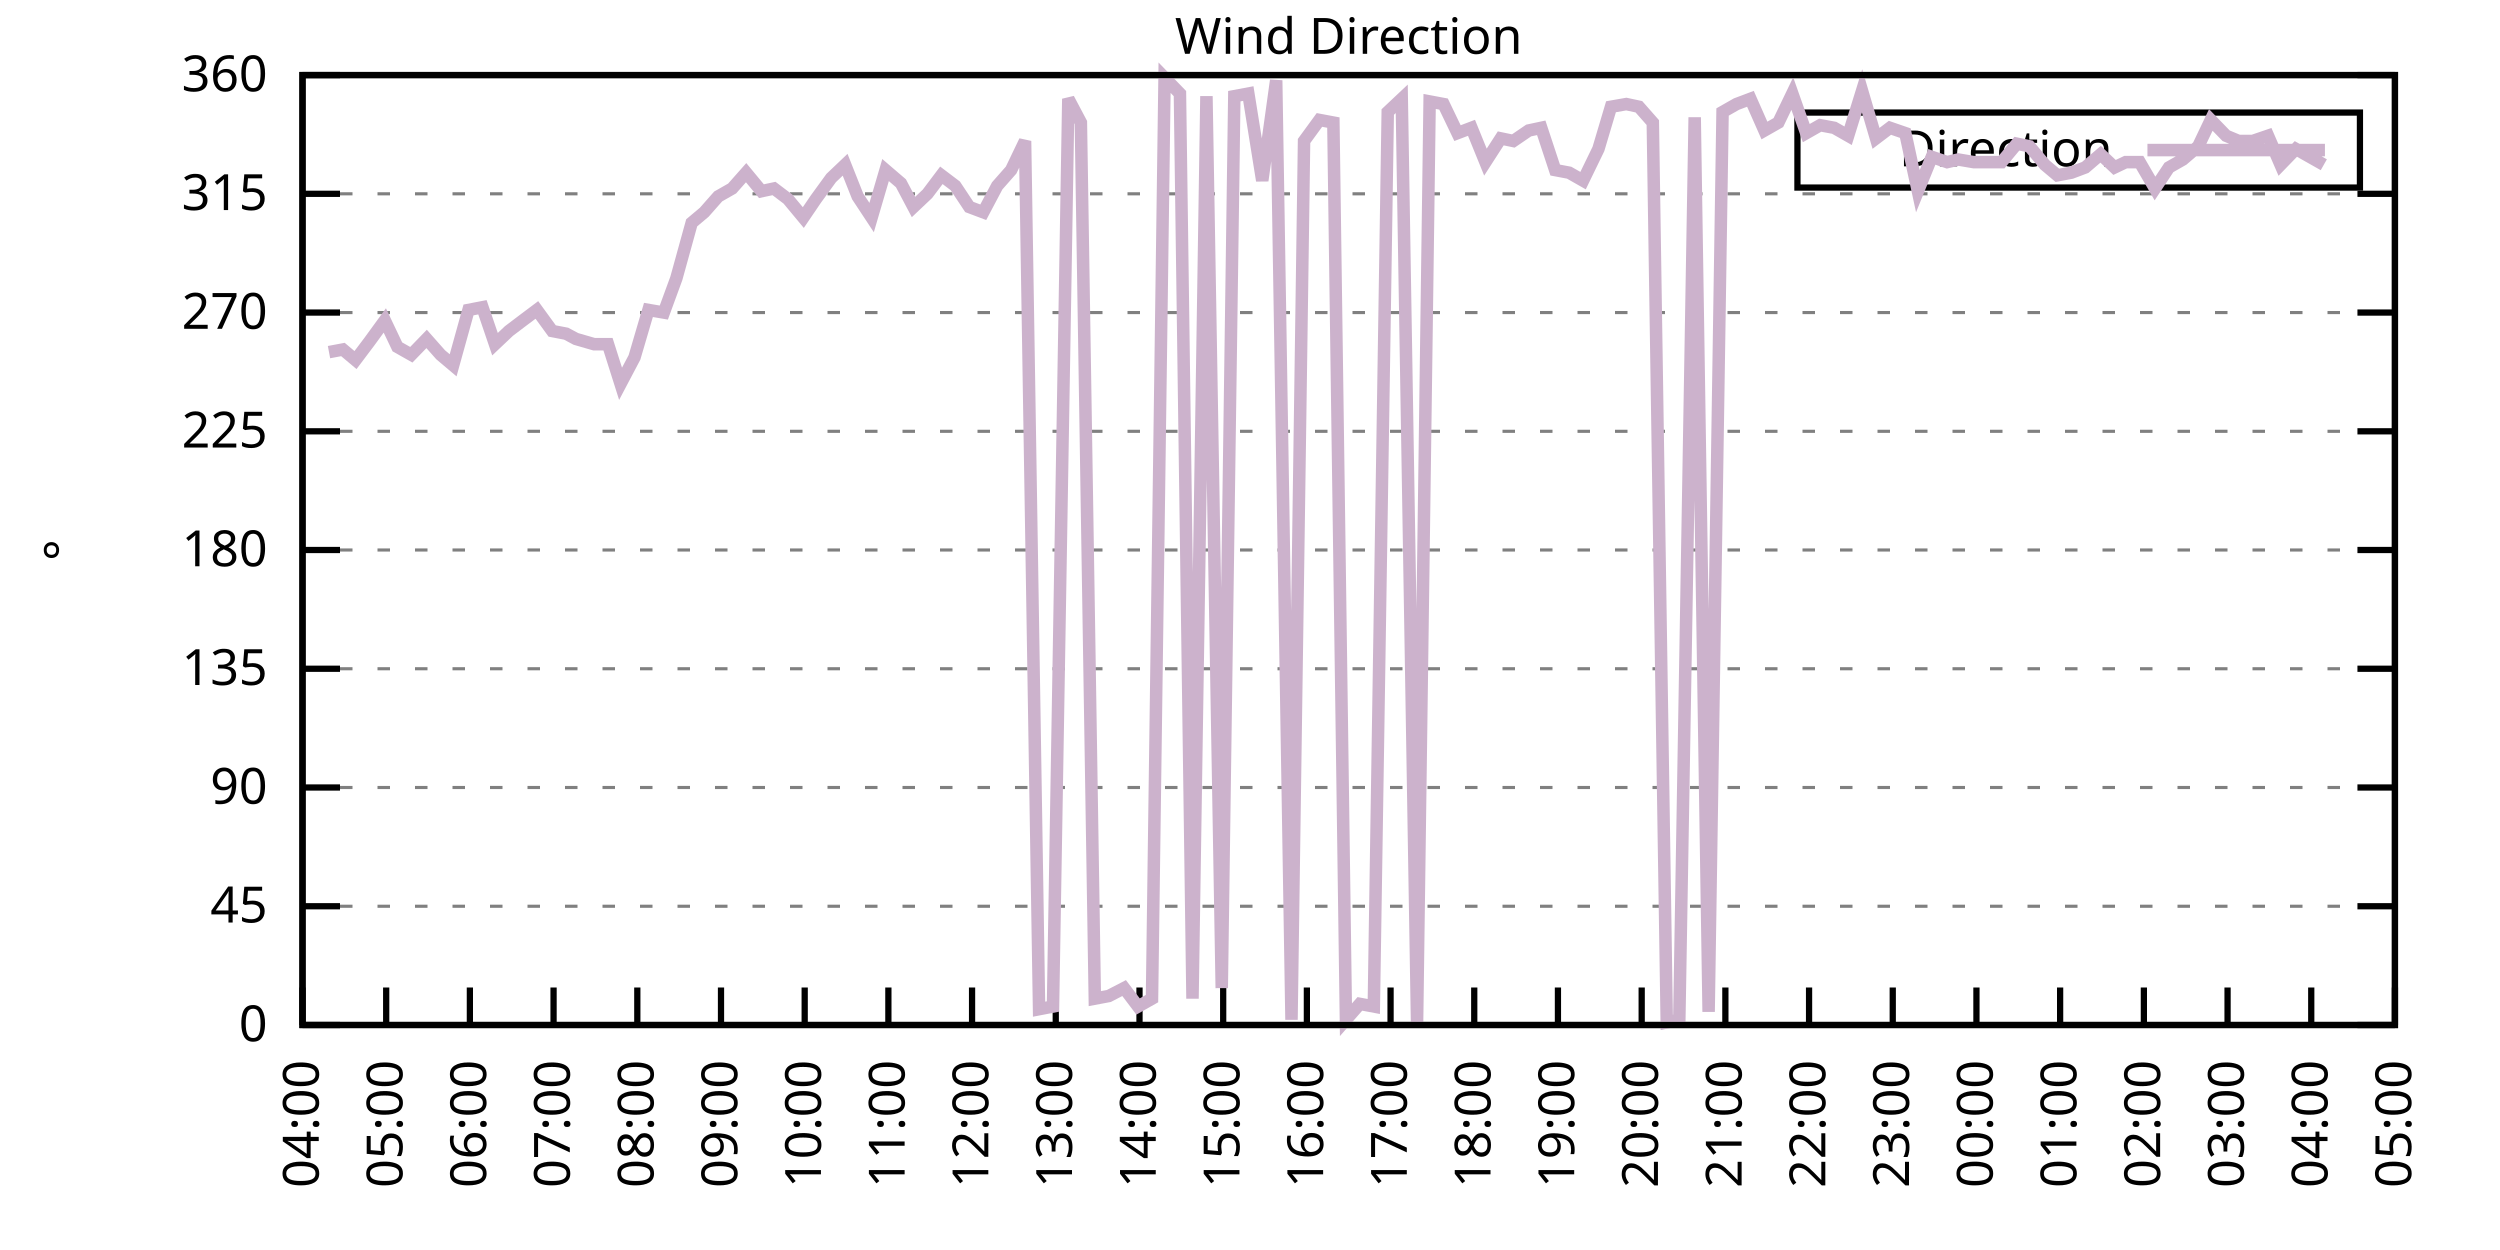
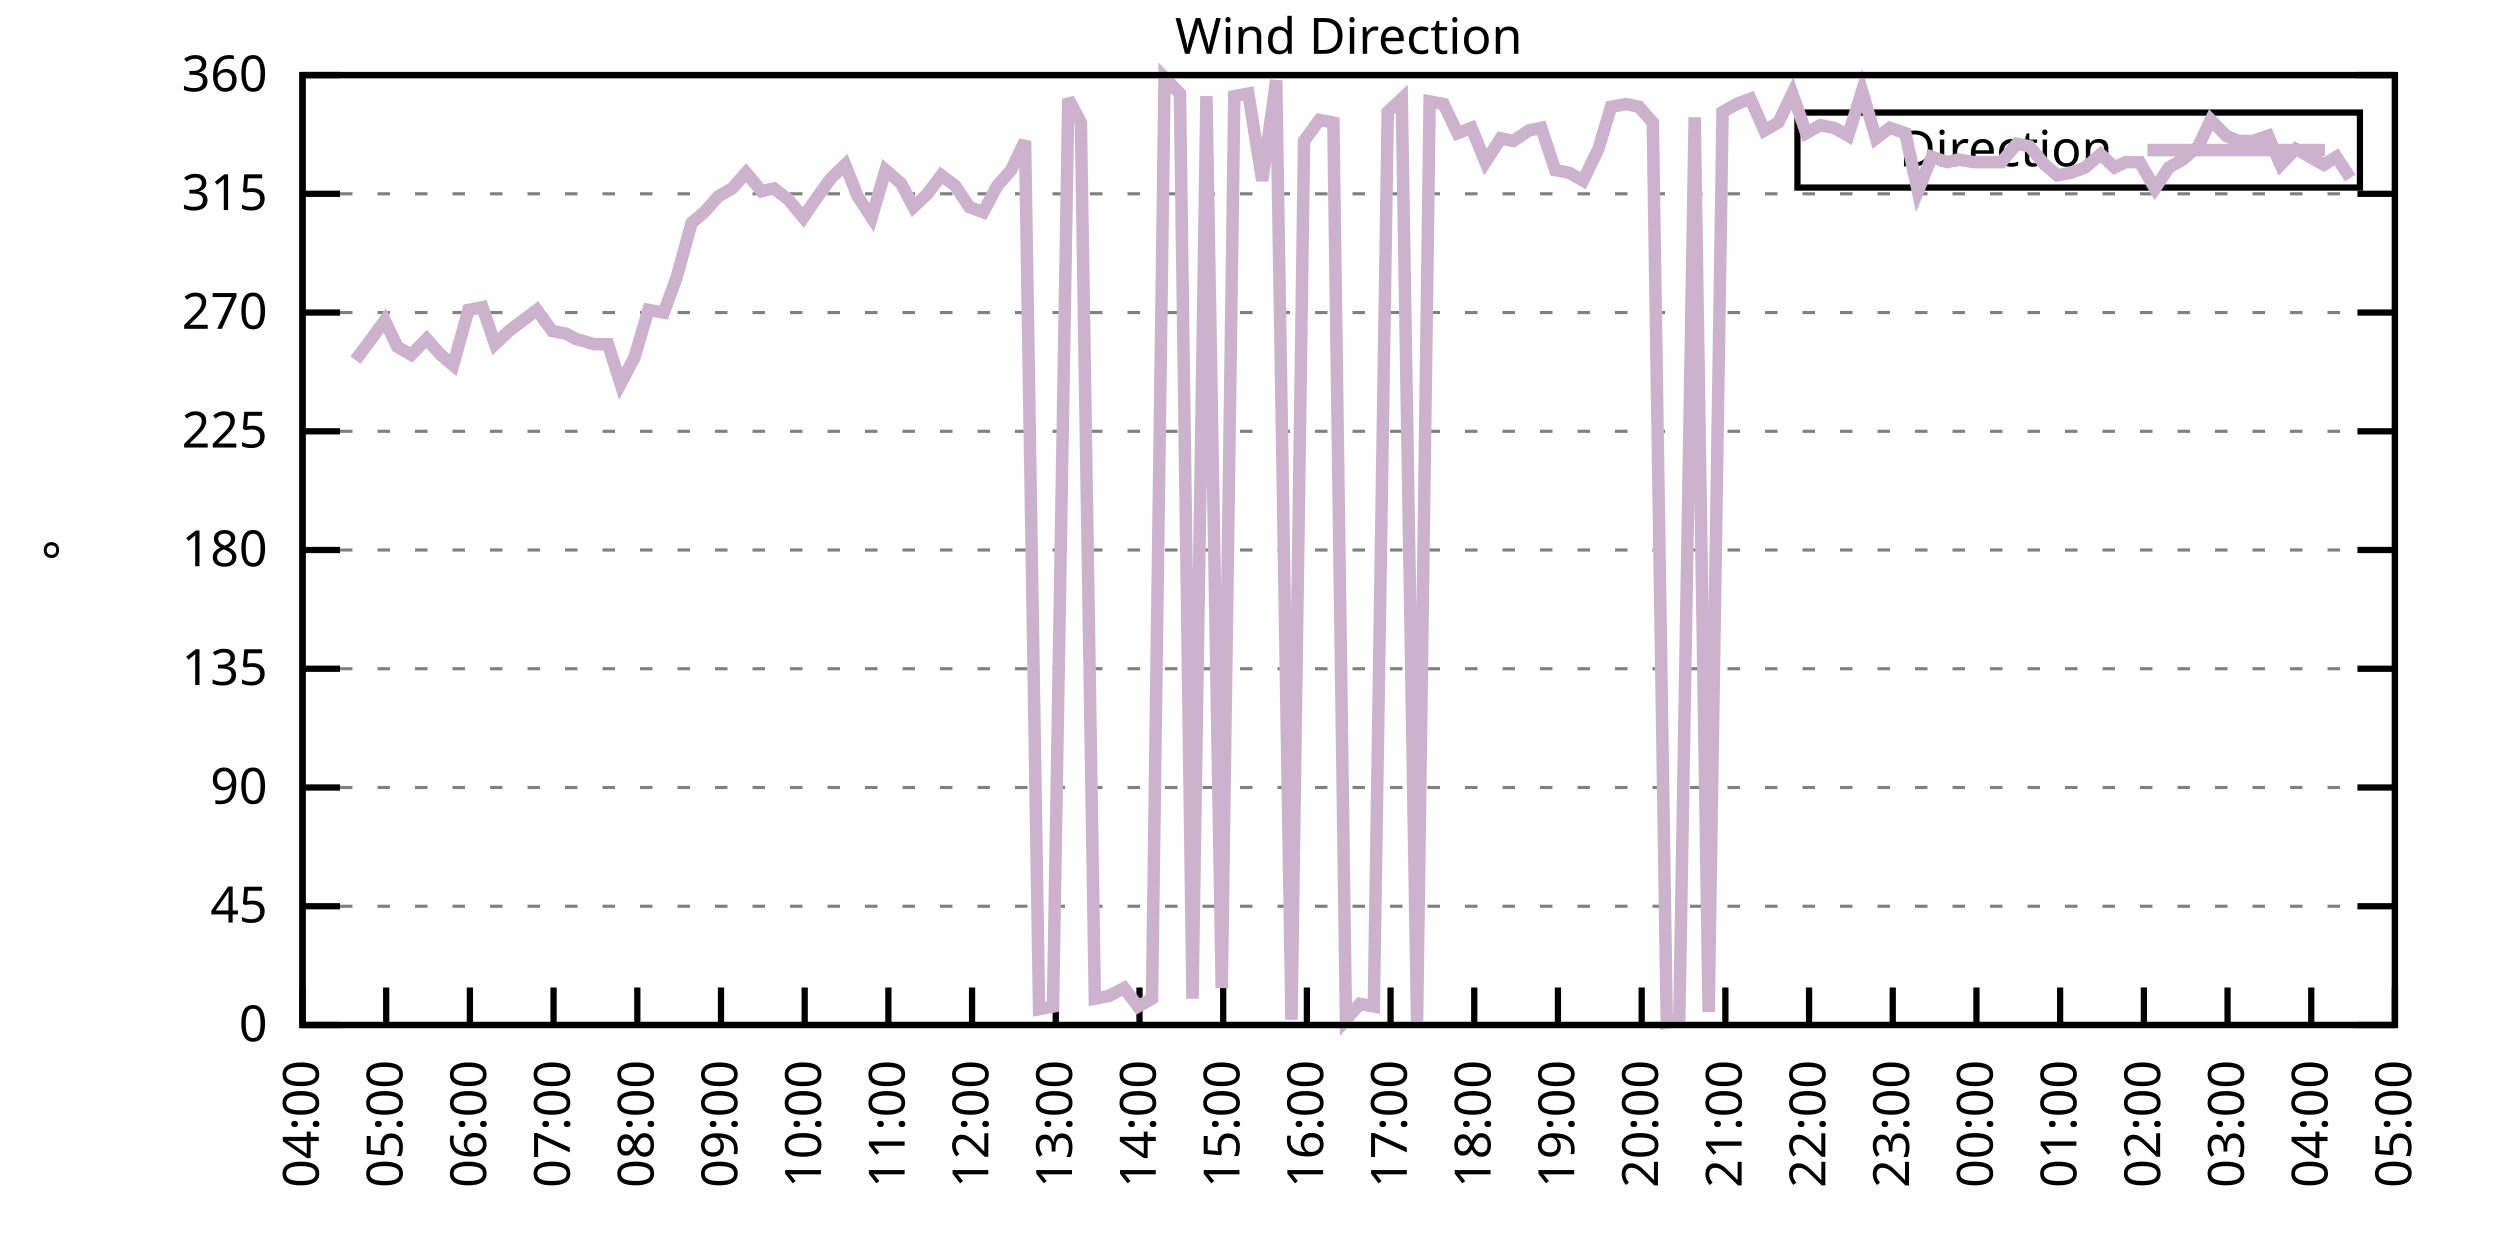
<svg xmlns="http://www.w3.org/2000/svg" xmlns:xlink="http://www.w3.org/1999/xlink" width="400" height="200" viewBox="0 0 400 200">
  <g id="gnuplot_canvas">
    <rect x="0" y="0" width="400" height="200" fill="none" />
    <defs>
      <circle id="gpDot" r="0.5" stroke-width="0.5" stroke="currentColor" />
      <path id="gpPt0" stroke-width="0.333" stroke="currentColor" d="M-1,0 h2 M0,-1 v2" />
      <path id="gpPt1" stroke-width="0.333" stroke="currentColor" d="M-1,-1 L1,1 M1,-1 L-1,1" />
      <path id="gpPt2" stroke-width="0.333" stroke="currentColor" d="M-1,0 L1,0 M0,-1 L0,1 M-1,-1 L1,1 M-1,1 L1,-1" />
      <rect id="gpPt3" stroke-width="0.333" stroke="currentColor" x="-1" y="-1" width="2" height="2" />
      <rect id="gpPt4" stroke-width="0.333" stroke="currentColor" fill="currentColor" x="-1" y="-1" width="2" height="2" />
      <circle id="gpPt5" stroke-width="0.333" stroke="currentColor" cx="0" cy="0" r="1" />
      <use xlink:href="#gpPt5" id="gpPt6" fill="currentColor" stroke="none" />
      <path id="gpPt7" stroke-width="0.333" stroke="currentColor" d="M0,-1.33 L-1.33,0.67 L1.33,0.67 z" />
      <use xlink:href="#gpPt7" id="gpPt8" fill="currentColor" stroke="none" />
      <use xlink:href="#gpPt7" id="gpPt9" stroke="currentColor" transform="rotate(180)" />
      <use xlink:href="#gpPt9" id="gpPt10" fill="currentColor" stroke="none" />
      <use xlink:href="#gpPt3" id="gpPt11" stroke="currentColor" transform="rotate(45)" />
      <use xlink:href="#gpPt11" id="gpPt12" fill="currentColor" stroke="none" />
      <path id="gpPt13" stroke-width="0.333" stroke="currentColor" d="M0,1.330 L1.265,0.411 L0.782,-1.067 L-0.782,-1.076 L-1.265,0.411 z" />
      <use xlink:href="#gpPt13" id="gpPt14" fill="currentColor" stroke="none" />
      <filter id="textbox" filterUnits="objectBoundingBox" x="0" y="0" height="1" width="1">
        <feFlood flood-color="white" flood-opacity="1" result="bgnd" />
        <feComposite in="SourceGraphic" in2="bgnd" operator="atop" />
      </filter>
      <filter id="greybox" filterUnits="objectBoundingBox" x="0" y="0" height="1" width="1">
        <feFlood flood-color="lightgrey" flood-opacity="1" result="grey" />
        <feComposite in="SourceGraphic" in2="grey" operator="atop" />
      </filter>
    </defs>
    <g fill="none" color="white" stroke="currentColor" stroke-width="1.00" stroke-linecap="butt" stroke-linejoin="miter">
</g>
    <g fill="none" color="black" stroke="currentColor" stroke-width="1.00" stroke-linecap="butt" stroke-linejoin="miter">
      <g stroke="none" shape-rendering="crispEdges">
        <polygon fill="rgb(255, 255, 255)" points="48.40,164.00 383.18,164.00 383.18,12.02 48.40,12.02 " />
      </g>
    </g>
    <g fill="none" color="black" stroke="currentColor" stroke-width="1.00" stroke-linecap="butt" stroke-linejoin="miter">
</g>
    <g fill="none" color="black" stroke="black" stroke-width="0.50" stroke-linecap="butt" stroke-linejoin="miter">
</g>
    <g fill="none" color="gray" stroke="currentColor" stroke-width="0.50" stroke-linecap="butt" stroke-linejoin="miter">
      <path stroke="gray" stroke-dasharray="2,4" class="gridline" d="M48.40,164.00 L383.19,164.00  " />
    </g>
    <g fill="none" color="gray" stroke="gray" stroke-width="1.00" stroke-linecap="butt" stroke-linejoin="miter">
</g>
    <g fill="none" color="black" stroke="currentColor" stroke-width="1.00" stroke-linecap="butt" stroke-linejoin="miter">
      <path stroke="black" d="M48.40,164.00 L54.40,164.00 M383.19,164.00 L377.19,164.00  " />
      <g transform="translate(42.80,166.60)" stroke="none" fill="black" font-family="Sans" font-size="8.00" text-anchor="end">
        <text>
          <tspan font-family="Sans"> 0</tspan>
        </text>
      </g>
    </g>
    <g fill="none" color="black" stroke="currentColor" stroke-width="1.00" stroke-linecap="butt" stroke-linejoin="miter">
</g>
    <g fill="none" color="black" stroke="black" stroke-width="0.50" stroke-linecap="butt" stroke-linejoin="miter">
</g>
    <g fill="none" color="gray" stroke="currentColor" stroke-width="0.50" stroke-linecap="butt" stroke-linejoin="miter">
      <path stroke="gray" stroke-dasharray="2,4" class="gridline" d="M48.40,145.00 L383.19,145.00  " />
    </g>
    <g fill="none" color="gray" stroke="gray" stroke-width="1.00" stroke-linecap="butt" stroke-linejoin="miter">
</g>
    <g fill="none" color="black" stroke="currentColor" stroke-width="1.00" stroke-linecap="butt" stroke-linejoin="miter">
      <path stroke="black" d="M48.40,145.00 L54.40,145.00 M383.19,145.00 L377.19,145.00  " />
      <g transform="translate(42.80,147.60)" stroke="none" fill="black" font-family="Sans" font-size="8.00" text-anchor="end">
        <text>
          <tspan font-family="Sans"> 45</tspan>
        </text>
      </g>
    </g>
    <g fill="none" color="black" stroke="currentColor" stroke-width="1.00" stroke-linecap="butt" stroke-linejoin="miter">
</g>
    <g fill="none" color="black" stroke="black" stroke-width="0.50" stroke-linecap="butt" stroke-linejoin="miter">
</g>
    <g fill="none" color="gray" stroke="currentColor" stroke-width="0.50" stroke-linecap="butt" stroke-linejoin="miter">
      <path stroke="gray" stroke-dasharray="2,4" class="gridline" d="M48.40,126.00 L383.19,126.00  " />
    </g>
    <g fill="none" color="gray" stroke="gray" stroke-width="1.00" stroke-linecap="butt" stroke-linejoin="miter">
</g>
    <g fill="none" color="black" stroke="currentColor" stroke-width="1.00" stroke-linecap="butt" stroke-linejoin="miter">
      <path stroke="black" d="M48.40,126.00 L54.40,126.00 M383.19,126.00 L377.19,126.00  " />
      <g transform="translate(42.80,128.60)" stroke="none" fill="black" font-family="Sans" font-size="8.00" text-anchor="end">
        <text>
          <tspan font-family="Sans"> 90</tspan>
        </text>
      </g>
    </g>
    <g fill="none" color="black" stroke="currentColor" stroke-width="1.00" stroke-linecap="butt" stroke-linejoin="miter">
</g>
    <g fill="none" color="black" stroke="black" stroke-width="0.50" stroke-linecap="butt" stroke-linejoin="miter">
</g>
    <g fill="none" color="gray" stroke="currentColor" stroke-width="0.50" stroke-linecap="butt" stroke-linejoin="miter">
      <path stroke="gray" stroke-dasharray="2,4" class="gridline" d="M48.40,107.00 L383.19,107.00  " />
    </g>
    <g fill="none" color="gray" stroke="gray" stroke-width="1.00" stroke-linecap="butt" stroke-linejoin="miter">
</g>
    <g fill="none" color="black" stroke="currentColor" stroke-width="1.00" stroke-linecap="butt" stroke-linejoin="miter">
      <path stroke="black" d="M48.40,107.00 L54.40,107.00 M383.19,107.00 L377.19,107.00  " />
      <g transform="translate(42.80,109.60)" stroke="none" fill="black" font-family="Sans" font-size="8.00" text-anchor="end">
        <text>
          <tspan font-family="Sans"> 135</tspan>
        </text>
      </g>
    </g>
    <g fill="none" color="black" stroke="currentColor" stroke-width="1.00" stroke-linecap="butt" stroke-linejoin="miter">
</g>
    <g fill="none" color="black" stroke="black" stroke-width="0.50" stroke-linecap="butt" stroke-linejoin="miter">
</g>
    <g fill="none" color="gray" stroke="currentColor" stroke-width="0.50" stroke-linecap="butt" stroke-linejoin="miter">
      <path stroke="gray" stroke-dasharray="2,4" class="gridline" d="M48.40,88.00 L383.19,88.00  " />
    </g>
    <g fill="none" color="gray" stroke="gray" stroke-width="1.00" stroke-linecap="butt" stroke-linejoin="miter">
</g>
    <g fill="none" color="black" stroke="currentColor" stroke-width="1.00" stroke-linecap="butt" stroke-linejoin="miter">
      <path stroke="black" d="M48.40,88.00 L54.40,88.00 M383.19,88.00 L377.19,88.00  " />
      <g transform="translate(42.80,90.60)" stroke="none" fill="black" font-family="Sans" font-size="8.00" text-anchor="end">
        <text>
          <tspan font-family="Sans"> 180</tspan>
        </text>
      </g>
    </g>
    <g fill="none" color="black" stroke="currentColor" stroke-width="1.00" stroke-linecap="butt" stroke-linejoin="miter">
</g>
    <g fill="none" color="black" stroke="black" stroke-width="0.50" stroke-linecap="butt" stroke-linejoin="miter">
</g>
    <g fill="none" color="gray" stroke="currentColor" stroke-width="0.50" stroke-linecap="butt" stroke-linejoin="miter">
      <path stroke="gray" stroke-dasharray="2,4" class="gridline" d="M48.40,69.01 L383.19,69.01  " />
    </g>
    <g fill="none" color="gray" stroke="gray" stroke-width="1.00" stroke-linecap="butt" stroke-linejoin="miter">
</g>
    <g fill="none" color="black" stroke="currentColor" stroke-width="1.00" stroke-linecap="butt" stroke-linejoin="miter">
      <path stroke="black" d="M48.40,69.01 L54.40,69.01 M383.19,69.01 L377.19,69.01  " />
      <g transform="translate(42.80,71.61)" stroke="none" fill="black" font-family="Sans" font-size="8.00" text-anchor="end">
        <text>
          <tspan font-family="Sans"> 225</tspan>
        </text>
      </g>
    </g>
    <g fill="none" color="black" stroke="currentColor" stroke-width="1.00" stroke-linecap="butt" stroke-linejoin="miter">
</g>
    <g fill="none" color="black" stroke="black" stroke-width="0.50" stroke-linecap="butt" stroke-linejoin="miter">
</g>
    <g fill="none" color="gray" stroke="currentColor" stroke-width="0.50" stroke-linecap="butt" stroke-linejoin="miter">
      <path stroke="gray" stroke-dasharray="2,4" class="gridline" d="M48.40,50.01 L383.19,50.01  " />
    </g>
    <g fill="none" color="gray" stroke="gray" stroke-width="1.00" stroke-linecap="butt" stroke-linejoin="miter">
</g>
    <g fill="none" color="black" stroke="currentColor" stroke-width="1.00" stroke-linecap="butt" stroke-linejoin="miter">
      <path stroke="black" d="M48.40,50.01 L54.40,50.01 M383.19,50.01 L377.19,50.01  " />
      <g transform="translate(42.80,52.61)" stroke="none" fill="black" font-family="Sans" font-size="8.00" text-anchor="end">
        <text>
          <tspan font-family="Sans"> 270</tspan>
        </text>
      </g>
    </g>
    <g fill="none" color="black" stroke="currentColor" stroke-width="1.00" stroke-linecap="butt" stroke-linejoin="miter">
</g>
    <g fill="none" color="black" stroke="black" stroke-width="0.50" stroke-linecap="butt" stroke-linejoin="miter">
</g>
    <g fill="none" color="gray" stroke="currentColor" stroke-width="0.50" stroke-linecap="butt" stroke-linejoin="miter">
      <path stroke="gray" stroke-dasharray="2,4" class="gridline" d="M48.40,31.01 L383.19,31.01  " />
    </g>
    <g fill="none" color="gray" stroke="gray" stroke-width="1.00" stroke-linecap="butt" stroke-linejoin="miter">
</g>
    <g fill="none" color="black" stroke="currentColor" stroke-width="1.00" stroke-linecap="butt" stroke-linejoin="miter">
      <path stroke="black" d="M48.40,31.01 L54.40,31.01 M383.19,31.01 L377.19,31.01  " />
      <g transform="translate(42.80,33.61)" stroke="none" fill="black" font-family="Sans" font-size="8.00" text-anchor="end">
        <text>
          <tspan font-family="Sans"> 315</tspan>
        </text>
      </g>
    </g>
    <g fill="none" color="black" stroke="currentColor" stroke-width="1.00" stroke-linecap="butt" stroke-linejoin="miter">
</g>
    <g fill="none" color="black" stroke="black" stroke-width="0.50" stroke-linecap="butt" stroke-linejoin="miter">
</g>
    <g fill="none" color="gray" stroke="currentColor" stroke-width="0.50" stroke-linecap="butt" stroke-linejoin="miter">
      <path stroke="gray" stroke-dasharray="2,4" class="gridline" d="M48.40,12.01 L383.19,12.01  " />
    </g>
    <g fill="none" color="gray" stroke="gray" stroke-width="1.00" stroke-linecap="butt" stroke-linejoin="miter">
</g>
    <g fill="none" color="black" stroke="currentColor" stroke-width="1.00" stroke-linecap="butt" stroke-linejoin="miter">
      <path stroke="black" d="M48.40,12.01 L54.40,12.01 M383.19,12.01 L377.19,12.01  " />
      <g transform="translate(42.80,14.61)" stroke="none" fill="black" font-family="Sans" font-size="8.00" text-anchor="end">
        <text>
          <tspan font-family="Sans"> 360</tspan>
        </text>
      </g>
    </g>
    <g fill="none" color="black" stroke="currentColor" stroke-width="1.00" stroke-linecap="butt" stroke-linejoin="miter">
      <path stroke="black" d="M48.40,164.00 L48.40,158.00  " />
      <g transform="translate(51.00,169.60) rotate(270.00)" stroke="none" fill="black" font-family="Sans" font-size="8.00" text-anchor="end">
        <text>
          <tspan font-family="Sans">04:00</tspan>
        </text>
      </g>
    </g>
    <g fill="none" color="black" stroke="currentColor" stroke-width="1.00" stroke-linecap="butt" stroke-linejoin="miter">
      <path stroke="black" d="M61.79,164.00 L61.79,158.00  " />
      <g transform="translate(64.39,169.60) rotate(270.00)" stroke="none" fill="black" font-family="Sans" font-size="8.00" text-anchor="end">
        <text>
          <tspan font-family="Sans">05:00</tspan>
        </text>
      </g>
    </g>
    <g fill="none" color="black" stroke="currentColor" stroke-width="1.00" stroke-linecap="butt" stroke-linejoin="miter">
      <path stroke="black" d="M75.18,164.00 L75.18,158.00  " />
      <g transform="translate(77.78,169.60) rotate(270.00)" stroke="none" fill="black" font-family="Sans" font-size="8.00" text-anchor="end">
        <text>
          <tspan font-family="Sans">06:00</tspan>
        </text>
      </g>
    </g>
    <g fill="none" color="black" stroke="currentColor" stroke-width="1.00" stroke-linecap="butt" stroke-linejoin="miter">
      <path stroke="black" d="M88.57,164.00 L88.57,158.00  " />
      <g transform="translate(91.17,169.60) rotate(270.00)" stroke="none" fill="black" font-family="Sans" font-size="8.00" text-anchor="end">
        <text>
          <tspan font-family="Sans">07:00</tspan>
        </text>
      </g>
    </g>
    <g fill="none" color="black" stroke="currentColor" stroke-width="1.00" stroke-linecap="butt" stroke-linejoin="miter">
      <path stroke="black" d="M101.97,164.00 L101.97,158.00  " />
      <g transform="translate(104.57,169.60) rotate(270.00)" stroke="none" fill="black" font-family="Sans" font-size="8.00" text-anchor="end">
        <text>
          <tspan font-family="Sans">08:00</tspan>
        </text>
      </g>
    </g>
    <g fill="none" color="black" stroke="currentColor" stroke-width="1.00" stroke-linecap="butt" stroke-linejoin="miter">
      <path stroke="black" d="M115.36,164.00 L115.36,158.00  " />
      <g transform="translate(117.96,169.60) rotate(270.00)" stroke="none" fill="black" font-family="Sans" font-size="8.00" text-anchor="end">
        <text>
          <tspan font-family="Sans">09:00</tspan>
        </text>
      </g>
    </g>
    <g fill="none" color="black" stroke="currentColor" stroke-width="1.00" stroke-linecap="butt" stroke-linejoin="miter">
      <path stroke="black" d="M128.75,164.00 L128.75,158.00  " />
      <g transform="translate(131.35,169.60) rotate(270.00)" stroke="none" fill="black" font-family="Sans" font-size="8.00" text-anchor="end">
        <text>
          <tspan font-family="Sans">10:00</tspan>
        </text>
      </g>
    </g>
    <g fill="none" color="black" stroke="currentColor" stroke-width="1.00" stroke-linecap="butt" stroke-linejoin="miter">
      <path stroke="black" d="M142.14,164.00 L142.14,158.00  " />
      <g transform="translate(144.74,169.60) rotate(270.00)" stroke="none" fill="black" font-family="Sans" font-size="8.00" text-anchor="end">
        <text>
          <tspan font-family="Sans">11:00</tspan>
        </text>
      </g>
    </g>
    <g fill="none" color="black" stroke="currentColor" stroke-width="1.00" stroke-linecap="butt" stroke-linejoin="miter">
      <path stroke="black" d="M155.53,164.00 L155.53,158.00  " />
      <g transform="translate(158.13,169.60) rotate(270.00)" stroke="none" fill="black" font-family="Sans" font-size="8.00" text-anchor="end">
        <text>
          <tspan font-family="Sans">12:00</tspan>
        </text>
      </g>
    </g>
    <g fill="none" color="black" stroke="currentColor" stroke-width="1.00" stroke-linecap="butt" stroke-linejoin="miter">
      <path stroke="black" d="M168.92,164.00 L168.92,158.00  " />
      <g transform="translate(171.52,169.60) rotate(270.00)" stroke="none" fill="black" font-family="Sans" font-size="8.00" text-anchor="end">
        <text>
          <tspan font-family="Sans">13:00</tspan>
        </text>
      </g>
    </g>
    <g fill="none" color="black" stroke="currentColor" stroke-width="1.00" stroke-linecap="butt" stroke-linejoin="miter">
      <path stroke="black" d="M182.32,164.00 L182.32,158.00  " />
      <g transform="translate(184.92,169.60) rotate(270.00)" stroke="none" fill="black" font-family="Sans" font-size="8.00" text-anchor="end">
        <text>
          <tspan font-family="Sans">14:00</tspan>
        </text>
      </g>
    </g>
    <g fill="none" color="black" stroke="currentColor" stroke-width="1.00" stroke-linecap="butt" stroke-linejoin="miter">
      <path stroke="black" d="M195.71,164.00 L195.71,158.00  " />
      <g transform="translate(198.31,169.60) rotate(270.00)" stroke="none" fill="black" font-family="Sans" font-size="8.00" text-anchor="end">
        <text>
          <tspan font-family="Sans">15:00</tspan>
        </text>
      </g>
    </g>
    <g fill="none" color="black" stroke="currentColor" stroke-width="1.00" stroke-linecap="butt" stroke-linejoin="miter">
      <path stroke="black" d="M209.10,164.00 L209.10,158.00  " />
      <g transform="translate(211.70,169.60) rotate(270.00)" stroke="none" fill="black" font-family="Sans" font-size="8.00" text-anchor="end">
        <text>
          <tspan font-family="Sans">16:00</tspan>
        </text>
      </g>
    </g>
    <g fill="none" color="black" stroke="currentColor" stroke-width="1.00" stroke-linecap="butt" stroke-linejoin="miter">
      <path stroke="black" d="M222.49,164.00 L222.49,158.00  " />
      <g transform="translate(225.09,169.60) rotate(270.00)" stroke="none" fill="black" font-family="Sans" font-size="8.00" text-anchor="end">
        <text>
          <tspan font-family="Sans">17:00</tspan>
        </text>
      </g>
    </g>
    <g fill="none" color="black" stroke="currentColor" stroke-width="1.00" stroke-linecap="butt" stroke-linejoin="miter">
      <path stroke="black" d="M235.88,164.00 L235.88,158.00  " />
      <g transform="translate(238.48,169.60) rotate(270.00)" stroke="none" fill="black" font-family="Sans" font-size="8.00" text-anchor="end">
        <text>
          <tspan font-family="Sans">18:00</tspan>
        </text>
      </g>
    </g>
    <g fill="none" color="black" stroke="currentColor" stroke-width="1.00" stroke-linecap="butt" stroke-linejoin="miter">
      <path stroke="black" d="M249.27,164.00 L249.27,158.00  " />
      <g transform="translate(251.87,169.60) rotate(270.00)" stroke="none" fill="black" font-family="Sans" font-size="8.00" text-anchor="end">
        <text>
          <tspan font-family="Sans">19:00</tspan>
        </text>
      </g>
    </g>
    <g fill="none" color="black" stroke="currentColor" stroke-width="1.00" stroke-linecap="butt" stroke-linejoin="miter">
      <path stroke="black" d="M262.67,164.00 L262.67,158.00  " />
      <g transform="translate(265.27,169.60) rotate(270.00)" stroke="none" fill="black" font-family="Sans" font-size="8.00" text-anchor="end">
        <text>
          <tspan font-family="Sans">20:00</tspan>
        </text>
      </g>
    </g>
    <g fill="none" color="black" stroke="currentColor" stroke-width="1.00" stroke-linecap="butt" stroke-linejoin="miter">
      <path stroke="black" d="M276.06,164.00 L276.06,158.00  " />
      <g transform="translate(278.66,169.60) rotate(270.00)" stroke="none" fill="black" font-family="Sans" font-size="8.00" text-anchor="end">
        <text>
          <tspan font-family="Sans">21:00</tspan>
        </text>
      </g>
    </g>
    <g fill="none" color="black" stroke="currentColor" stroke-width="1.00" stroke-linecap="butt" stroke-linejoin="miter">
      <path stroke="black" d="M289.45,164.00 L289.45,158.00  " />
      <g transform="translate(292.05,169.60) rotate(270.00)" stroke="none" fill="black" font-family="Sans" font-size="8.00" text-anchor="end">
        <text>
          <tspan font-family="Sans">22:00</tspan>
        </text>
      </g>
    </g>
    <g fill="none" color="black" stroke="currentColor" stroke-width="1.00" stroke-linecap="butt" stroke-linejoin="miter">
      <path stroke="black" d="M302.84,164.00 L302.84,158.00  " />
      <g transform="translate(305.44,169.60) rotate(270.00)" stroke="none" fill="black" font-family="Sans" font-size="8.00" text-anchor="end">
        <text>
          <tspan font-family="Sans">23:00</tspan>
        </text>
      </g>
    </g>
    <g fill="none" color="black" stroke="currentColor" stroke-width="1.00" stroke-linecap="butt" stroke-linejoin="miter">
      <path stroke="black" d="M316.23,164.00 L316.23,158.00  " />
      <g transform="translate(318.83,169.60) rotate(270.00)" stroke="none" fill="black" font-family="Sans" font-size="8.00" text-anchor="end">
        <text>
          <tspan font-family="Sans">00:00</tspan>
        </text>
      </g>
    </g>
    <g fill="none" color="black" stroke="currentColor" stroke-width="1.00" stroke-linecap="butt" stroke-linejoin="miter">
      <path stroke="black" d="M329.62,164.00 L329.62,158.00  " />
      <g transform="translate(332.22,169.60) rotate(270.00)" stroke="none" fill="black" font-family="Sans" font-size="8.00" text-anchor="end">
        <text>
          <tspan font-family="Sans">01:00</tspan>
        </text>
      </g>
    </g>
    <g fill="none" color="black" stroke="currentColor" stroke-width="1.00" stroke-linecap="butt" stroke-linejoin="miter">
      <path stroke="black" d="M343.02,164.00 L343.02,158.00  " />
      <g transform="translate(345.62,169.60) rotate(270.00)" stroke="none" fill="black" font-family="Sans" font-size="8.00" text-anchor="end">
        <text>
          <tspan font-family="Sans">02:00</tspan>
        </text>
      </g>
    </g>
    <g fill="none" color="black" stroke="currentColor" stroke-width="1.00" stroke-linecap="butt" stroke-linejoin="miter">
      <path stroke="black" d="M356.41,164.00 L356.41,158.00  " />
      <g transform="translate(359.01,169.60) rotate(270.00)" stroke="none" fill="black" font-family="Sans" font-size="8.00" text-anchor="end">
        <text>
          <tspan font-family="Sans">03:00</tspan>
        </text>
      </g>
    </g>
    <g fill="none" color="black" stroke="currentColor" stroke-width="1.00" stroke-linecap="butt" stroke-linejoin="miter">
      <path stroke="black" d="M369.80,164.00 L369.80,158.00  " />
      <g transform="translate(372.40,169.60) rotate(270.00)" stroke="none" fill="black" font-family="Sans" font-size="8.00" text-anchor="end">
        <text>
          <tspan font-family="Sans">04:00</tspan>
        </text>
      </g>
    </g>
    <g fill="none" color="black" stroke="currentColor" stroke-width="1.00" stroke-linecap="butt" stroke-linejoin="miter">
      <path stroke="black" d="M383.19,164.00 L383.19,158.00  " />
      <g transform="translate(385.79,169.60) rotate(270.00)" stroke="none" fill="black" font-family="Sans" font-size="8.00" text-anchor="end">
        <text>
          <tspan font-family="Sans">05:00</tspan>
        </text>
      </g>
    </g>
    <g fill="none" color="black" stroke="currentColor" stroke-width="1.00" stroke-linecap="butt" stroke-linejoin="miter">
</g>
    <g fill="none" color="black" stroke="currentColor" stroke-width="1.00" stroke-linecap="butt" stroke-linejoin="miter">
      <path stroke="black" d="M48.40,12.01 L48.40,164.00 L383.19,164.00 L383.19,12.01 L48.40,12.01 Z  " />
    </g>
    <g fill="none" color="black" stroke="currentColor" stroke-width="1.00" stroke-linecap="butt" stroke-linejoin="miter">
</g>
    <g fill="none" color="black" stroke="currentColor" stroke-width="1.00" stroke-linecap="butt" stroke-linejoin="miter">
      <path stroke="black" d="M287.59,30.01 L287.59,18.01 L377.59,18.01 L377.59,30.01 L287.59,30.01 Z  " />
    </g>
    <g id="Wind_direction_plot_1">
      <g fill="none" color="white" stroke="black" stroke-width="2.00" stroke-linecap="butt" stroke-linejoin="miter">
</g>
      <g fill="none" color="black" stroke="currentColor" stroke-width="2.00" stroke-linecap="butt" stroke-linejoin="miter">
        <g transform="translate(337.99,26.61)" stroke="none" fill="black" font-family="Sans" font-size="8.00" text-anchor="end">
          <text>
            <tspan font-family="Sans">Direction</tspan>
          </text>
        </g>
      </g>
      <g fill="none" color="black" stroke="currentColor" stroke-width="2.00" stroke-linecap="butt" stroke-linejoin="miter">
-         <path stroke="rgb(204, 178, 204)" d="M343.59,24.01 L371.99,24.01 M52.64,56.34 L54.87,55.92 L56.88,57.61 L59.11,54.65 L61.57,51.27 L63.58,55.50   L65.81,56.76 L68.26,54.23 L70.50,56.76 L72.50,58.45 L74.96,49.59 L77.19,49.16 L79.20,55.07 L81.43,52.96   L83.66,51.27 L85.90,49.59 L88.35,52.96 L90.58,53.39 L92.15,54.23 L95.05,55.07 L97.28,55.07 L99.29,61.41   L101.52,57.18 L103.75,49.59 L106.21,50.01 L108.22,44.52 L110.67,35.65 L112.68,33.96 L114.91,31.43 L117.14,30.16   L119.38,27.63 L121.83,30.59 L123.84,30.16 L126.07,31.85 L128.53,34.81 L130.54,31.85 L132.99,28.48 L135.22,26.36   L137.23,31.43 L139.46,34.81 L141.69,27.21 L144.15,29.32 L146.16,33.12 L148.39,31.01 L150.62,28.05 L152.85,29.74   L155.09,33.12 L157.32,33.96 L159.55,29.74 L161.78,27.21 L164.01,22.56 L166.25,161.47 L168.48,161.04 L170.93,15.81   L172.94,19.61 L175.17,159.78 L177.41,159.36 L179.86,158.09 L182.09,161.04 L184.32,159.78 L186.33,12.43 L188.79,14.97   L190.80,159.78 L193.03,15.39 L195.48,158.09 L197.49,15.39 L199.73,14.97 L201.96,28.90 L204.19,12.85 L206.64,163.16   L208.65,22.56 L211.11,19.19 L213.34,19.61 L215.35,163.16 L217.58,160.62 L219.81,161.04 L222.04,17.92 L224.28,15.81   L226.73,163.58 L228.74,16.23 L230.97,16.65 L233.20,21.30 L235.44,20.45 L237.67,25.94 L240.12,22.14 L242.13,22.56   L244.59,20.88 L246.60,20.45 L248.83,27.21 L251.06,27.63 L253.29,28.90 L255.75,23.83 L257.76,17.08 L260.21,16.65   L262.22,17.08 L264.45,19.61 L266.68,163.58 L268.69,163.16 L271.15,18.77 L273.38,161.89 L275.61,17.92 L277.84,16.65   L280.07,15.81 L282.31,20.88 L284.54,19.61 L286.77,14.97 L289.00,21.30 L291.23,20.03 L293.47,20.45 L295.70,21.72   L297.93,14.54 L300.16,22.14 L302.39,20.45 L304.85,21.30 L306.86,30.59 L309.09,25.10 L311.54,25.94 L313.33,25.52   L315.79,25.94 L318.02,25.94 L320.25,25.94 L322.70,22.99 L324.71,23.41 L327.17,26.36 L329.18,28.05 L331.41,27.63   L333.64,26.79 L336.10,24.68 L338.33,26.79 L340.11,25.94 L342.35,25.94 L344.80,30.16 L347.03,26.79 L349.26,25.52   L351.72,23.41 L353.73,19.19 L356.18,21.72 L358.19,22.56 L360.42,22.56 L362.88,21.72 L364.89,26.36 L367.34,23.83   L369.58,25.10 L371.81,26.36  " />
+         <path stroke="rgb(204, 178, 204)" d="M343.59,24.01 L371.99,24.01 M56.88,57.61 L59.11,54.65 L61.57,51.27 L63.58,55.50 L65.81,56.76 L68.26,54.23   L70.50,56.76 L72.50,58.45 L74.96,49.59 L77.19,49.16 L79.20,55.07 L81.43,52.96 L83.66,51.27 L85.90,49.59   L88.35,52.96 L90.58,53.39 L92.15,54.23 L95.05,55.07 L97.28,55.07 L99.29,61.41 L101.52,57.18 L103.75,49.59   L106.21,50.01 L108.22,44.52 L110.67,35.65 L112.68,33.96 L114.91,31.43 L117.14,30.16 L119.38,27.63 L121.83,30.59   L123.84,30.16 L126.07,31.85 L128.53,34.81 L130.54,31.85 L132.99,28.48 L135.22,26.36 L137.23,31.43 L139.46,34.81   L141.69,27.21 L144.15,29.32 L146.16,33.12 L148.39,31.01 L150.62,28.05 L152.85,29.74 L155.09,33.12 L157.32,33.96   L159.55,29.74 L161.78,27.21 L164.01,22.56 L166.25,161.47 L168.48,161.04 L170.93,15.81 L172.94,19.61 L175.17,159.78   L177.41,159.36 L179.86,158.09 L182.09,161.04 L184.32,159.78 L186.33,12.43 L188.79,14.97 L190.80,159.78 L193.03,15.39   L195.48,158.09 L197.49,15.39 L199.73,14.97 L201.96,28.90 L204.19,12.85 L206.64,163.16 L208.65,22.56 L211.11,19.19   L213.34,19.61 L215.35,163.16 L217.58,160.62 L219.81,161.04 L222.04,17.92 L224.28,15.81 L226.73,163.58 L228.74,16.23   L230.97,16.65 L233.20,21.30 L235.44,20.45 L237.67,25.94 L240.12,22.14 L242.13,22.56 L244.59,20.88 L246.60,20.45   L248.83,27.21 L251.06,27.63 L253.29,28.90 L255.75,23.83 L257.76,17.08 L260.21,16.65 L262.22,17.08 L264.45,19.61   L266.68,163.58 L268.69,163.16 L271.15,18.77 L273.38,161.89 L275.61,17.92 L277.84,16.65 L280.07,15.81 L282.31,20.88   L284.54,19.61 L286.77,14.97 L289.00,21.30 L291.23,20.03 L293.47,20.45 L295.70,21.72 L297.93,14.54 L300.16,22.14   L302.39,20.45 L304.85,21.30 L306.86,30.59 L309.09,25.10 L311.54,25.94 L313.33,25.52 L315.79,25.94 L318.02,25.94   L320.25,25.94 L322.70,22.99 L324.71,23.41 L327.17,26.36 L329.18,28.05 L331.41,27.63 L333.64,26.79 L336.10,24.68   L338.33,26.79 L340.11,25.94 L342.35,25.94 L344.80,30.16 L347.03,26.79 L349.26,25.52 L351.72,23.41 L353.73,19.19   L356.18,21.72 L358.19,22.56 L360.42,22.56 L362.88,21.72 L364.89,26.36 L367.34,23.83 L369.58,25.10 L371.81,26.36   L373.82,25.10 L376.05,28.48  " />
      </g>
    </g>
    <g fill="none" color="black" stroke="currentColor" stroke-width="2.00" stroke-linecap="butt" stroke-linejoin="miter">
</g>
    <g fill="none" color="black" stroke="black" stroke-width="1.00" stroke-linecap="butt" stroke-linejoin="miter">
</g>
    <g fill="none" color="black" stroke="currentColor" stroke-width="1.00" stroke-linecap="butt" stroke-linejoin="miter">
      <path stroke="black" d="M48.40,12.01 L48.40,164.00 L383.19,164.00 L383.19,12.01 L48.40,12.01 Z  " />
      <g transform="translate(12.80,88.01) rotate(270.00)" stroke="none" fill="black" font-family="Sans" font-size="8.00" text-anchor="middle">
        <text>
          <tspan font-family="Sans">°</tspan>
        </text>
      </g>
    </g>
    <g fill="none" color="black" stroke="currentColor" stroke-width="1.00" stroke-linecap="butt" stroke-linejoin="miter">
</g>
    <g fill="none" color="black" stroke="currentColor" stroke-width="1.00" stroke-linecap="butt" stroke-linejoin="miter">
      <g transform="translate(215.79,8.61)" stroke="none" fill="black" font-family="Sans" font-size="8.00" text-anchor="middle">
        <text>
          <tspan font-family="Sans">Wind Direction</tspan>
        </text>
      </g>
    </g>
    <g fill="none" color="black" stroke="currentColor" stroke-width="1.00" stroke-linecap="butt" stroke-linejoin="miter">
</g>
  </g>
</svg>
